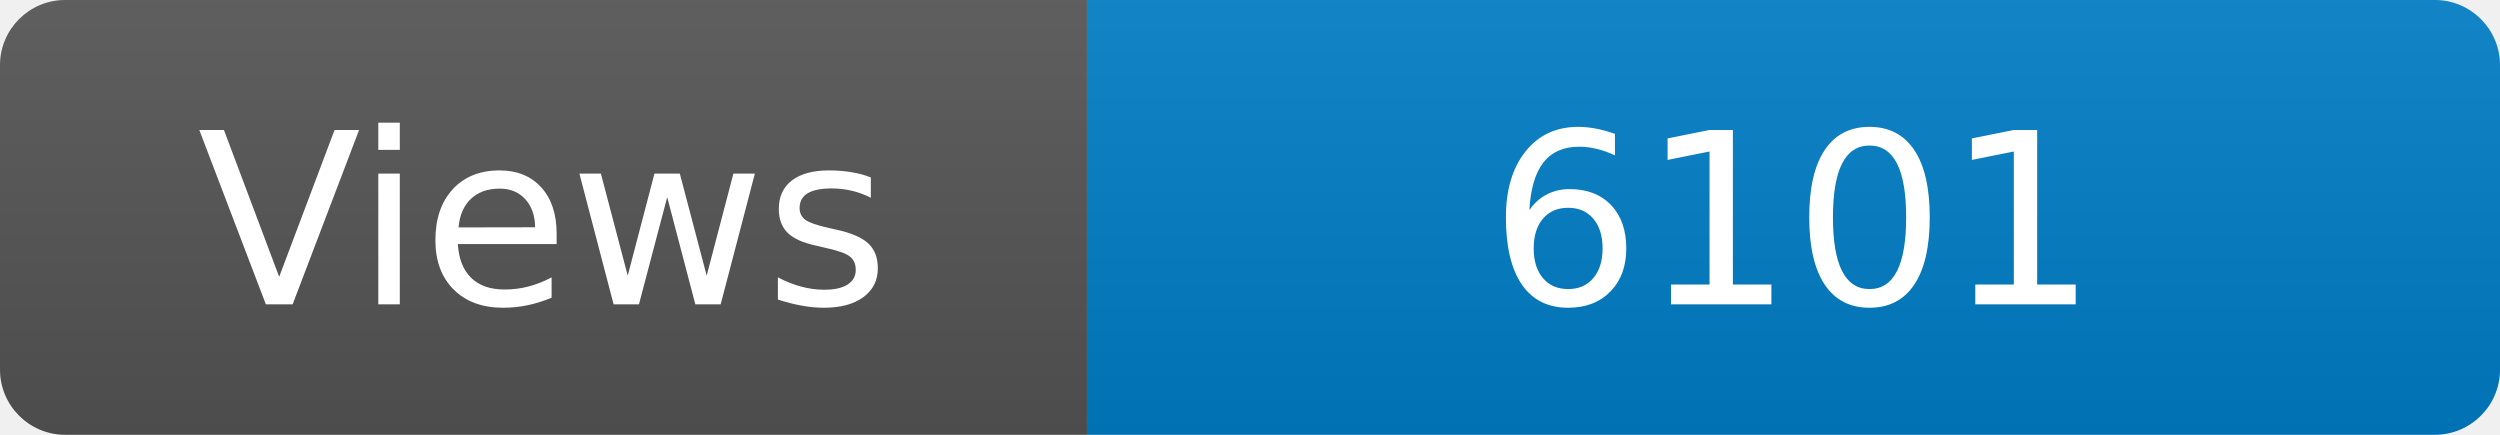
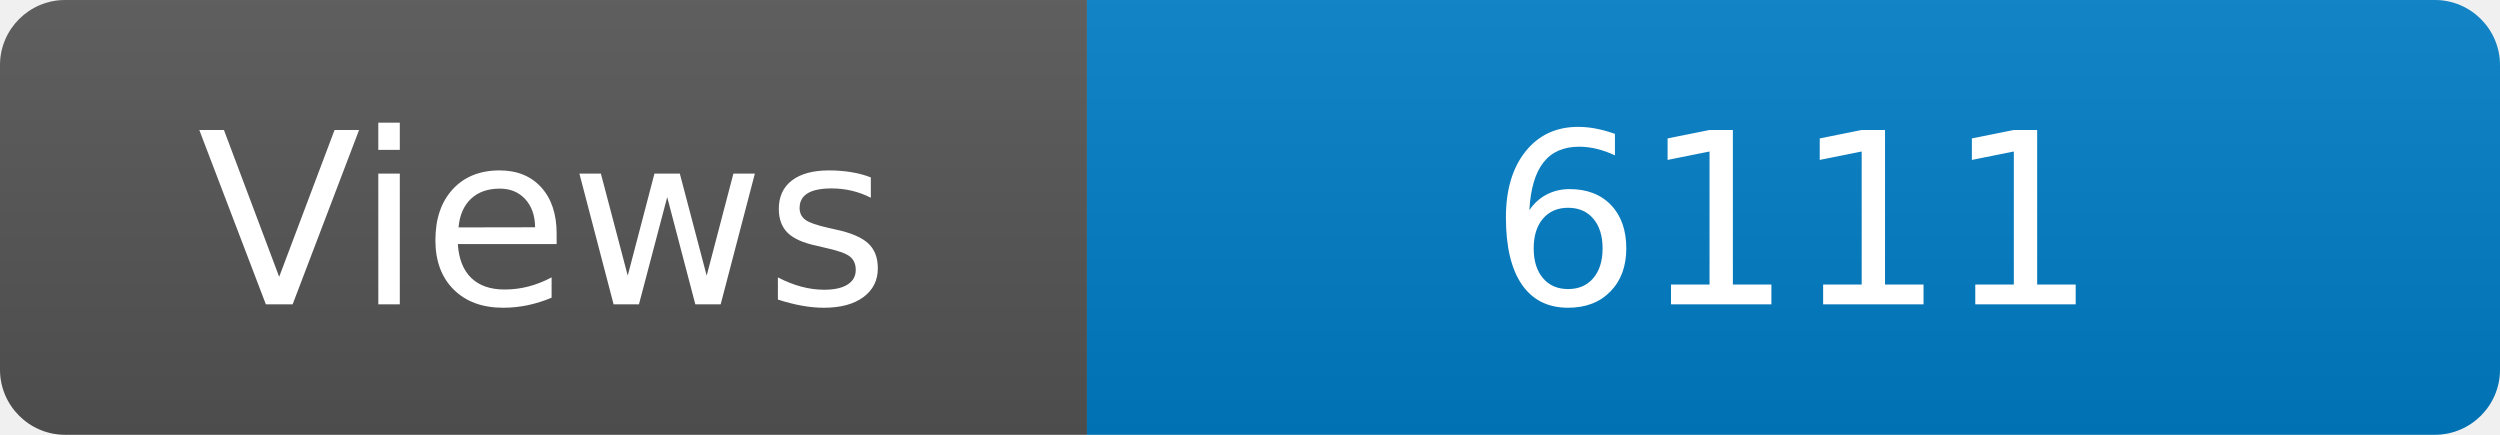
<svg xmlns="http://www.w3.org/2000/svg" width="115" height="20" role="img" aria-label="Maintained?: yes">
  <linearGradient id="s" x2="0" y2="100%">
    <stop offset="0" stop-color="#bbb" stop-opacity=".1" />
    <stop offset="1" stop-opacity=".1" />
  </linearGradient>
  <clipPath id="r">
    <rect width="115" height="20" rx="3" fill="#fff" />
  </clipPath>
  <g clip-path="url(#r)">
    <rect width="50" height="20" fill="#555" />
    <rect x="50" width="160" height="20" fill="#007ec6" />
    <rect width="115" height="20" fill="url(#s)" />
  </g>
  <g fill="#fff" text-anchor="middle" font-family="Verdana,Geneva,DejaVu Sans,sans-serif" font-size="110">
    <text x="250" y="140" transform="scale(.1)" fill="#fff">Views</text>
-     <text x="825" y="140" transform="scale(.1)" fill="#fff">6101</text>
+     <text x="825" y="140" transform="scale(.1)" fill="#fff">6111</text>
  </g>
</svg>
